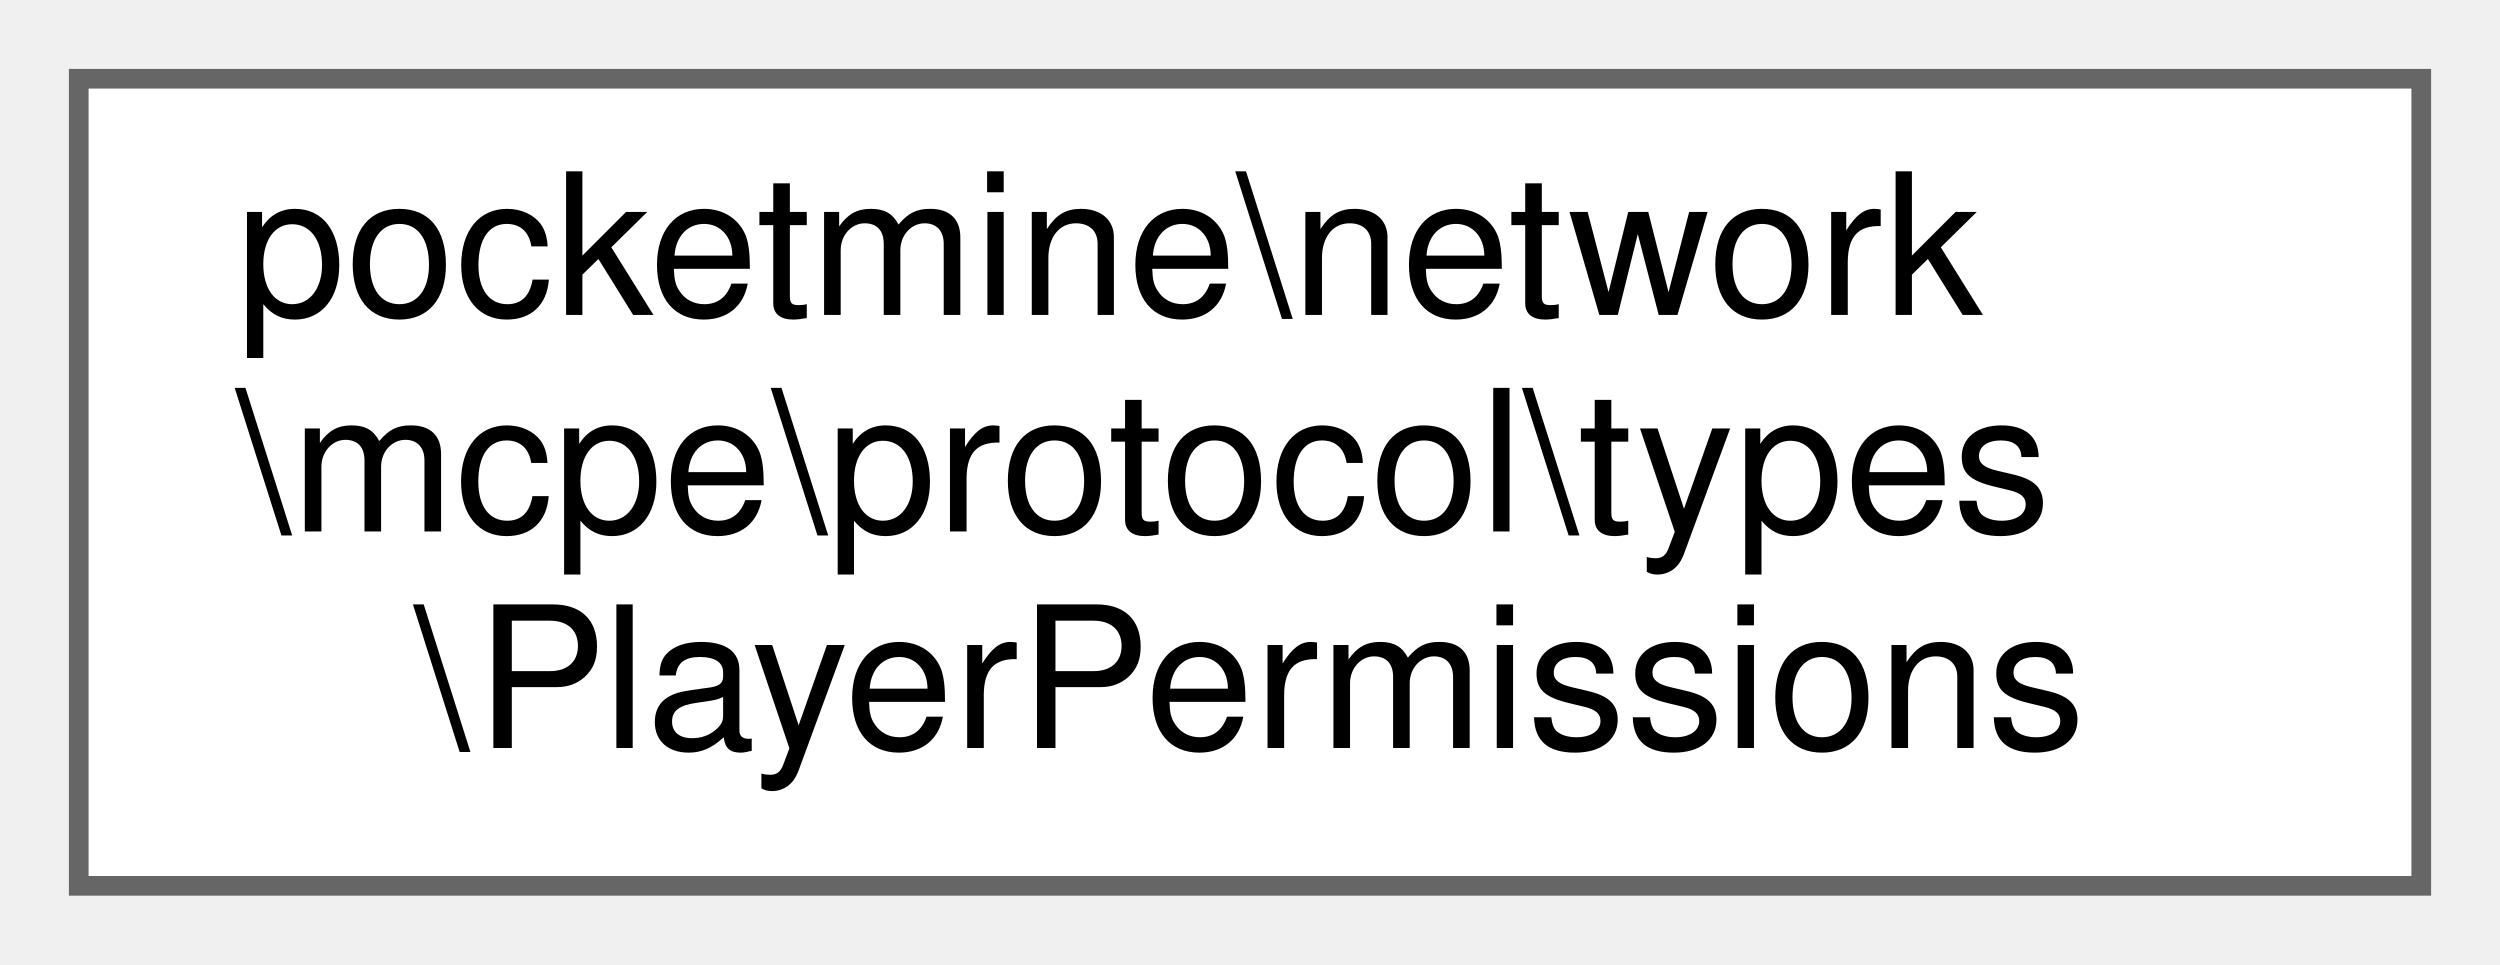
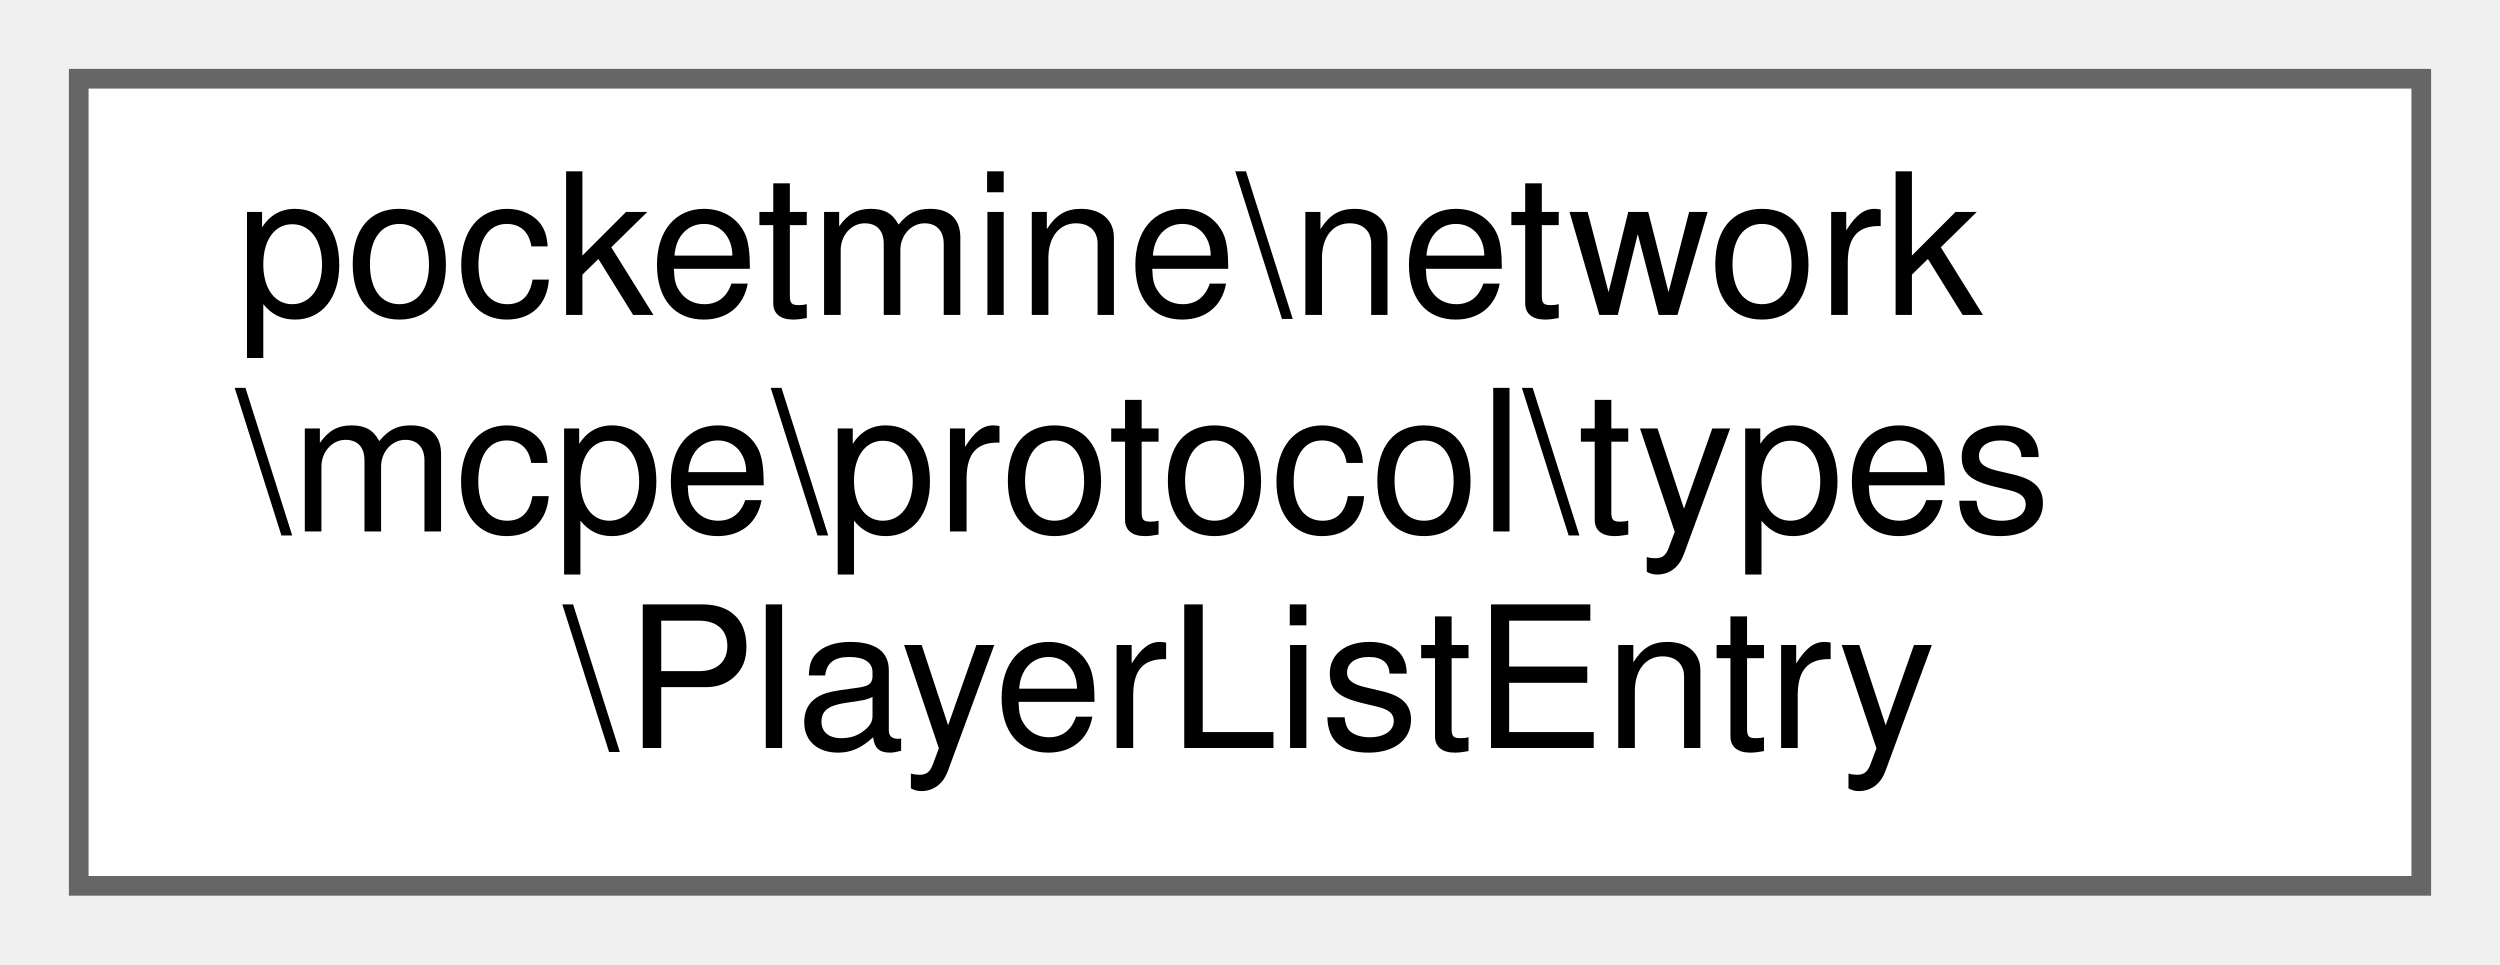
<svg xmlns="http://www.w3.org/2000/svg" xmlns:xlink="http://www.w3.org/1999/xlink" width="127pt" height="49pt" viewBox="0.00 0.00 127.00 49.00">
  <g id="graph0" class="graph" transform="scale(1 1) rotate(0) translate(4 45)">
    <g id="Node000000" class="node">
      <g id="a_Node000000">
-         <a xlink:href="d9/d1c/classpocketmine_1_1network_1_1mcpe_1_1protocol_1_1types_1_1_player_permissions.html" target="_top" xlink:title=" ">
+         <a xlink:href="dd/d28/classpocketmine_1_1network_1_1mcpe_1_1protocol_1_1types_1_1_player_list_entry.html" target="_top" xlink:title=" ">
          <polygon fill="white" stroke="#666666" points="119,-41 0,-41 0,0 119,0 119,-41" />
          <text text-anchor="start" x="8" y="-29" font-family="Helvetica,sans-Serif" font-size="10.00">pocketmine\network</text>
          <text text-anchor="start" x="8" y="-18" font-family="Helvetica,sans-Serif" font-size="10.00">\mcpe\protocol\types</text>
-           <text text-anchor="middle" x="59.5" y="-7" font-family="Helvetica,sans-Serif" font-size="10.00">\PlayerPermissions</text>
+           <text text-anchor="middle" x="59.5" y="-7" font-family="Helvetica,sans-Serif" font-size="10.00">\PlayerListEntry</text>
        </a>
      </g>
    </g>
  </g>
</svg>
